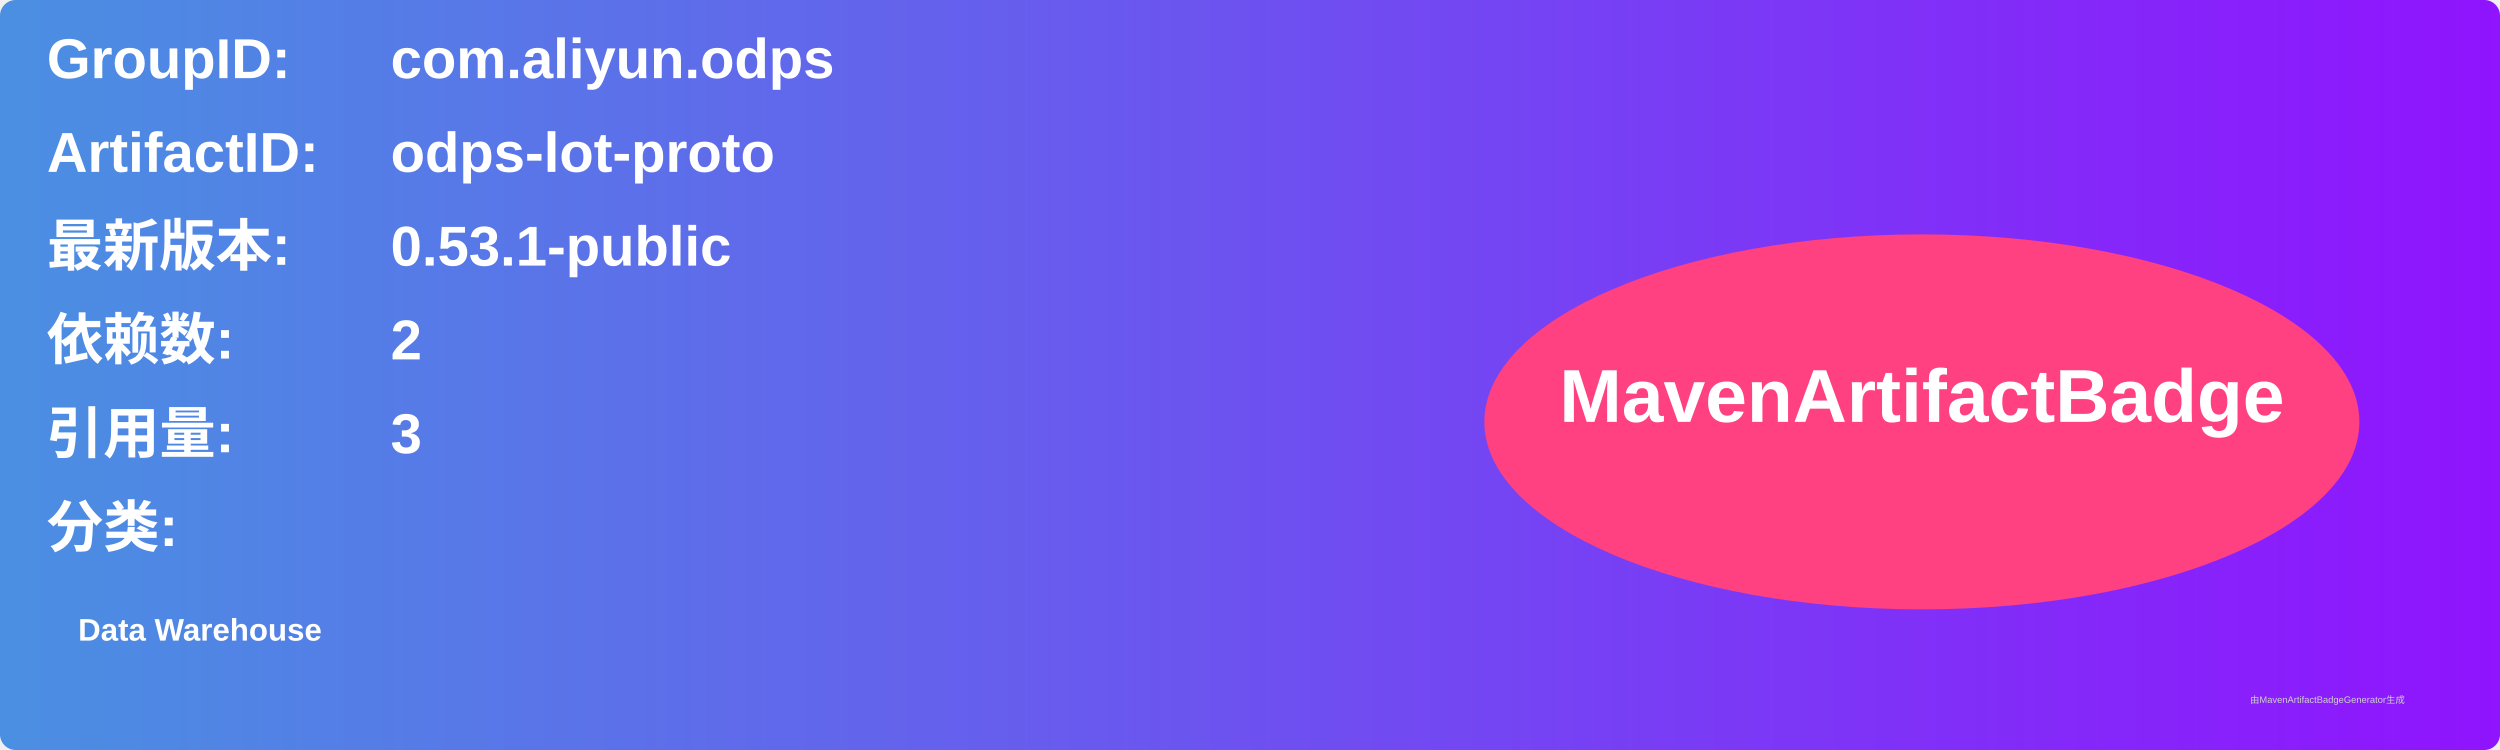
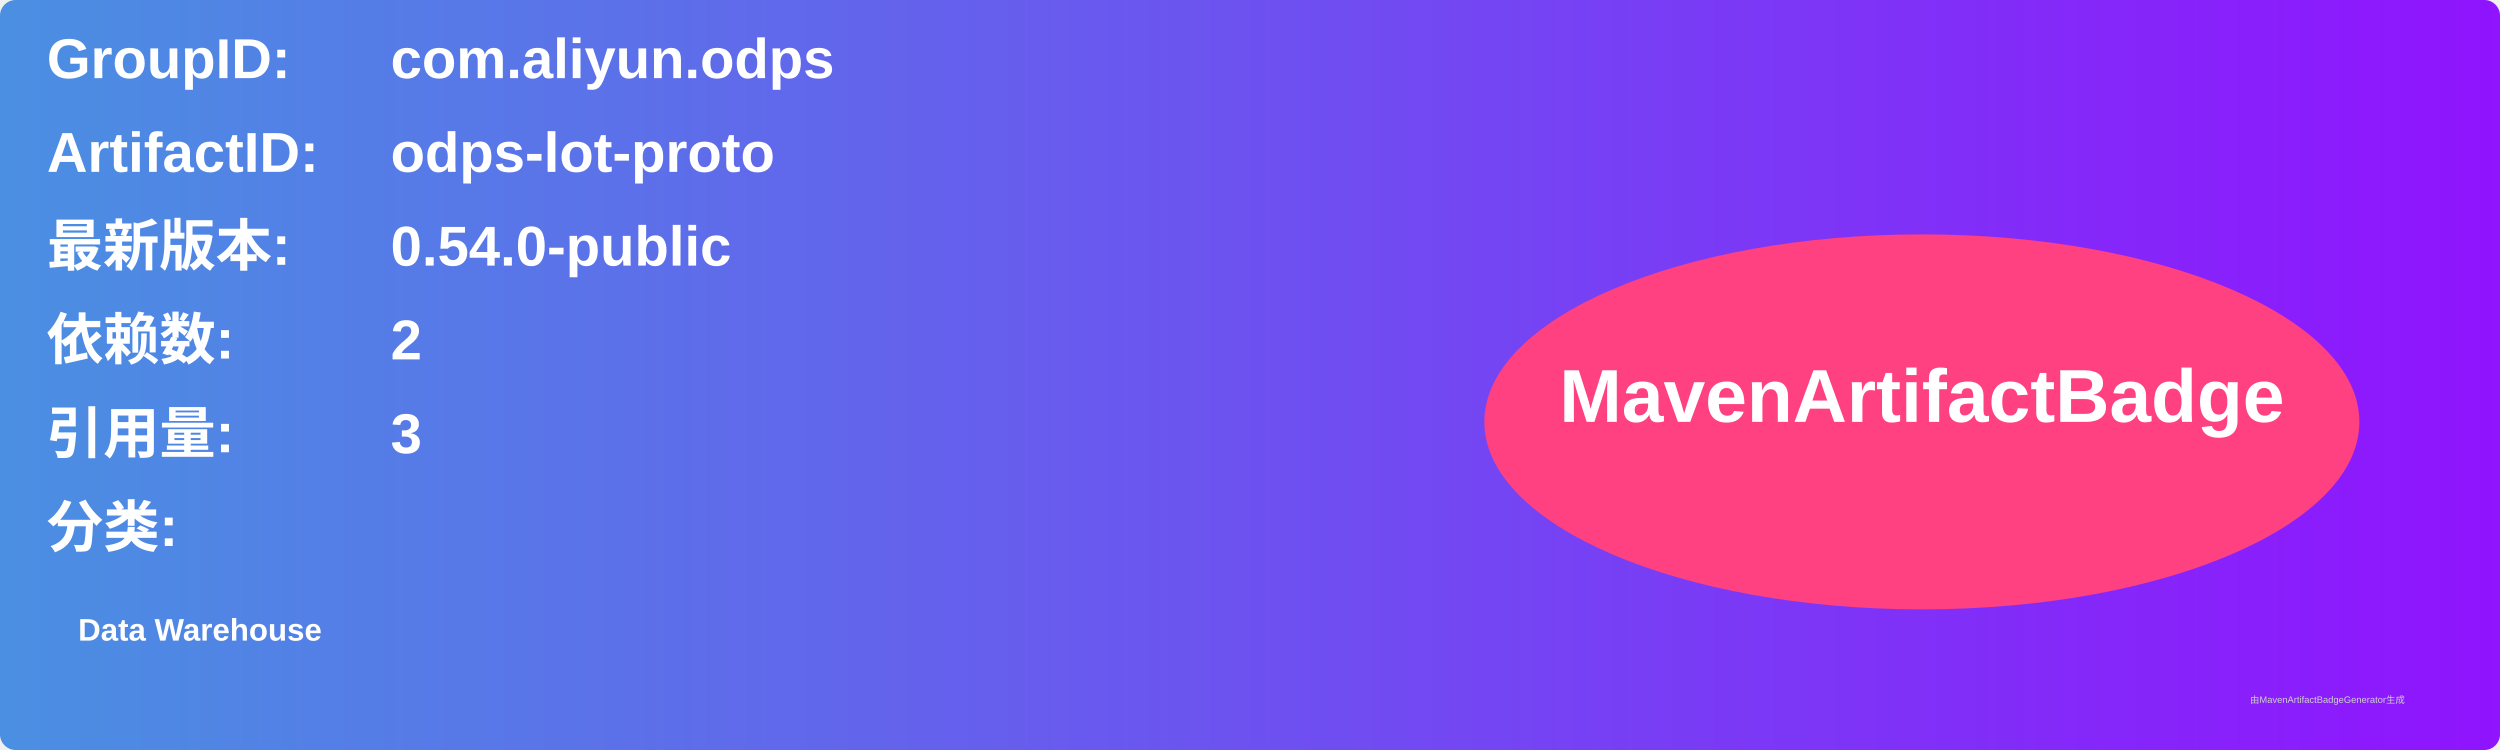
<svg xmlns="http://www.w3.org/2000/svg" width="800" height="240" viewBox="0 0 800 240">
  <linearGradient id="grad" x1="0%" y1="0%" x2="100%" y2="0%">
    <stop offset="0%" stop-color="#4a90e2" />
    <stop offset="100%" stop-color="#9013fe" />
  </linearGradient>
  <rect width="100%" height="100%" rx="5" ry="5" fill="url(#grad)" />
  <g transform="translate(15, 15)">
    <text x="0" y="10" font-family="Arial" font-size="18" fill="white" font-weight="bold" width="260">GroupID:</text>
    <text x="110" y="10" font-family="Arial" font-size="18" fill="white" font-weight="bold" width="460">com.aliyun.odps</text>
    <text x="0" y="40" font-family="Arial" font-size="18" fill="white" font-weight="bold" width="260">ArtifactID:</text>
    <text x="110" y="40" font-family="Arial" font-size="18" fill="white" font-weight="bold" width="460">odps-lot-proto</text>
    <text x="0" y="70" font-family="Arial" font-size="18" fill="white" font-weight="bold">最新版本:</text>
    <text x="110" y="70" font-family="Arial" font-size="18" fill="white" font-weight="bold">
-       <tspan font-weight="bold">0.53.1-public</tspan>
+       <tspan font-weight="bold">0.54.0-public</tspan>
    </text>
    <text x="0" y="100" font-family="Arial" font-size="18" fill="white" font-weight="bold">依赖数: </text>
    <text x="110" y="100" font-family="Arial" font-size="18" fill="white">
      <tspan font-weight="bold">2</tspan>
    </text>
    <text x="0" y="130" font-family="Arial" font-size="18" fill="white" font-weight="bold">引用量: </text>
    <text x="110" y="130" font-family="Arial" font-size="18" fill="white">
      <tspan font-weight="bold">3</tspan>
    </text>
    <text x="0" y="160" font-family="Arial" font-size="18" fill="white" font-weight="bold">分类:</text>
    <text x="10" y="190" font-family="Arial" font-size="10" fill="white">
      <tspan font-weight="bold">Data Warehouse</tspan>
    </text>
    <ellipse cx="600" cy="120" rx="140" ry="60" fill="#ff4081" />
    <text x="600" y="120" text-anchor="middle" font-family="Arial" font-size="24" fill="white" font-weight="bold">MavenArtifactBadge</text>
  </g>
  <text x="720" y="225" font-family="Arial" font-size="3" fill="#d0d0d0">由MavenArtifactBadgeGenerator生成</text>
</svg>
